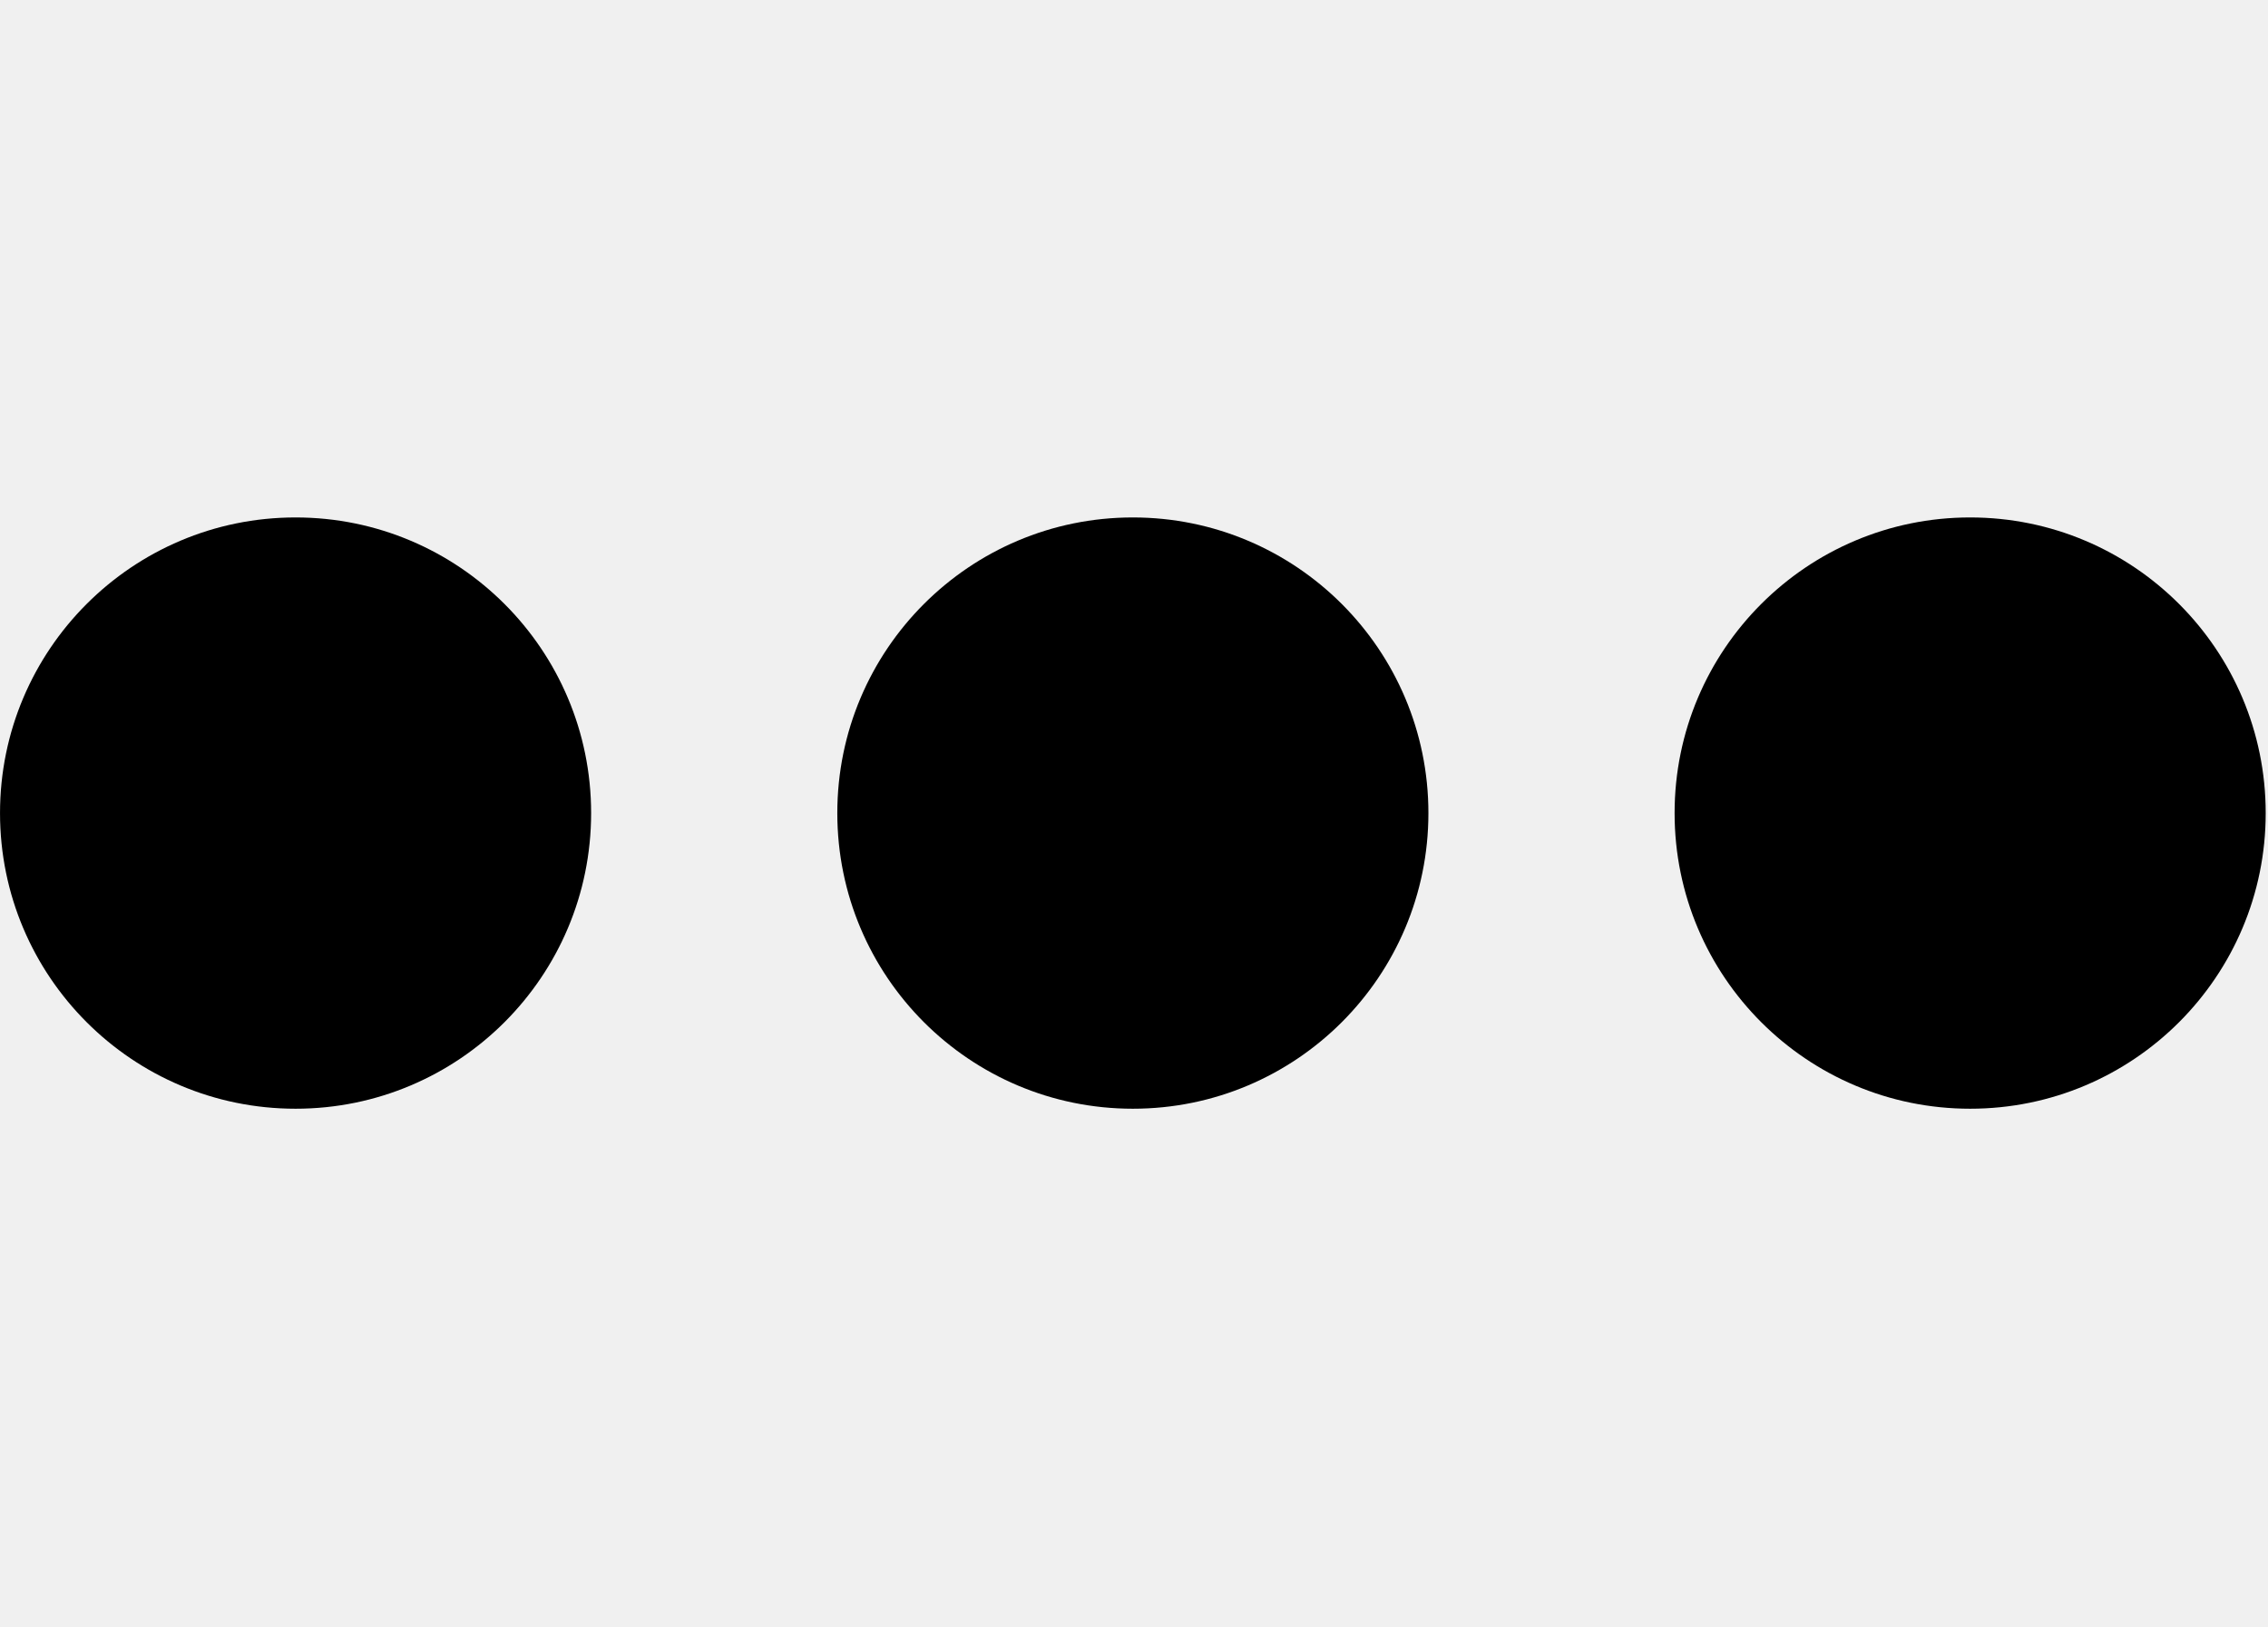
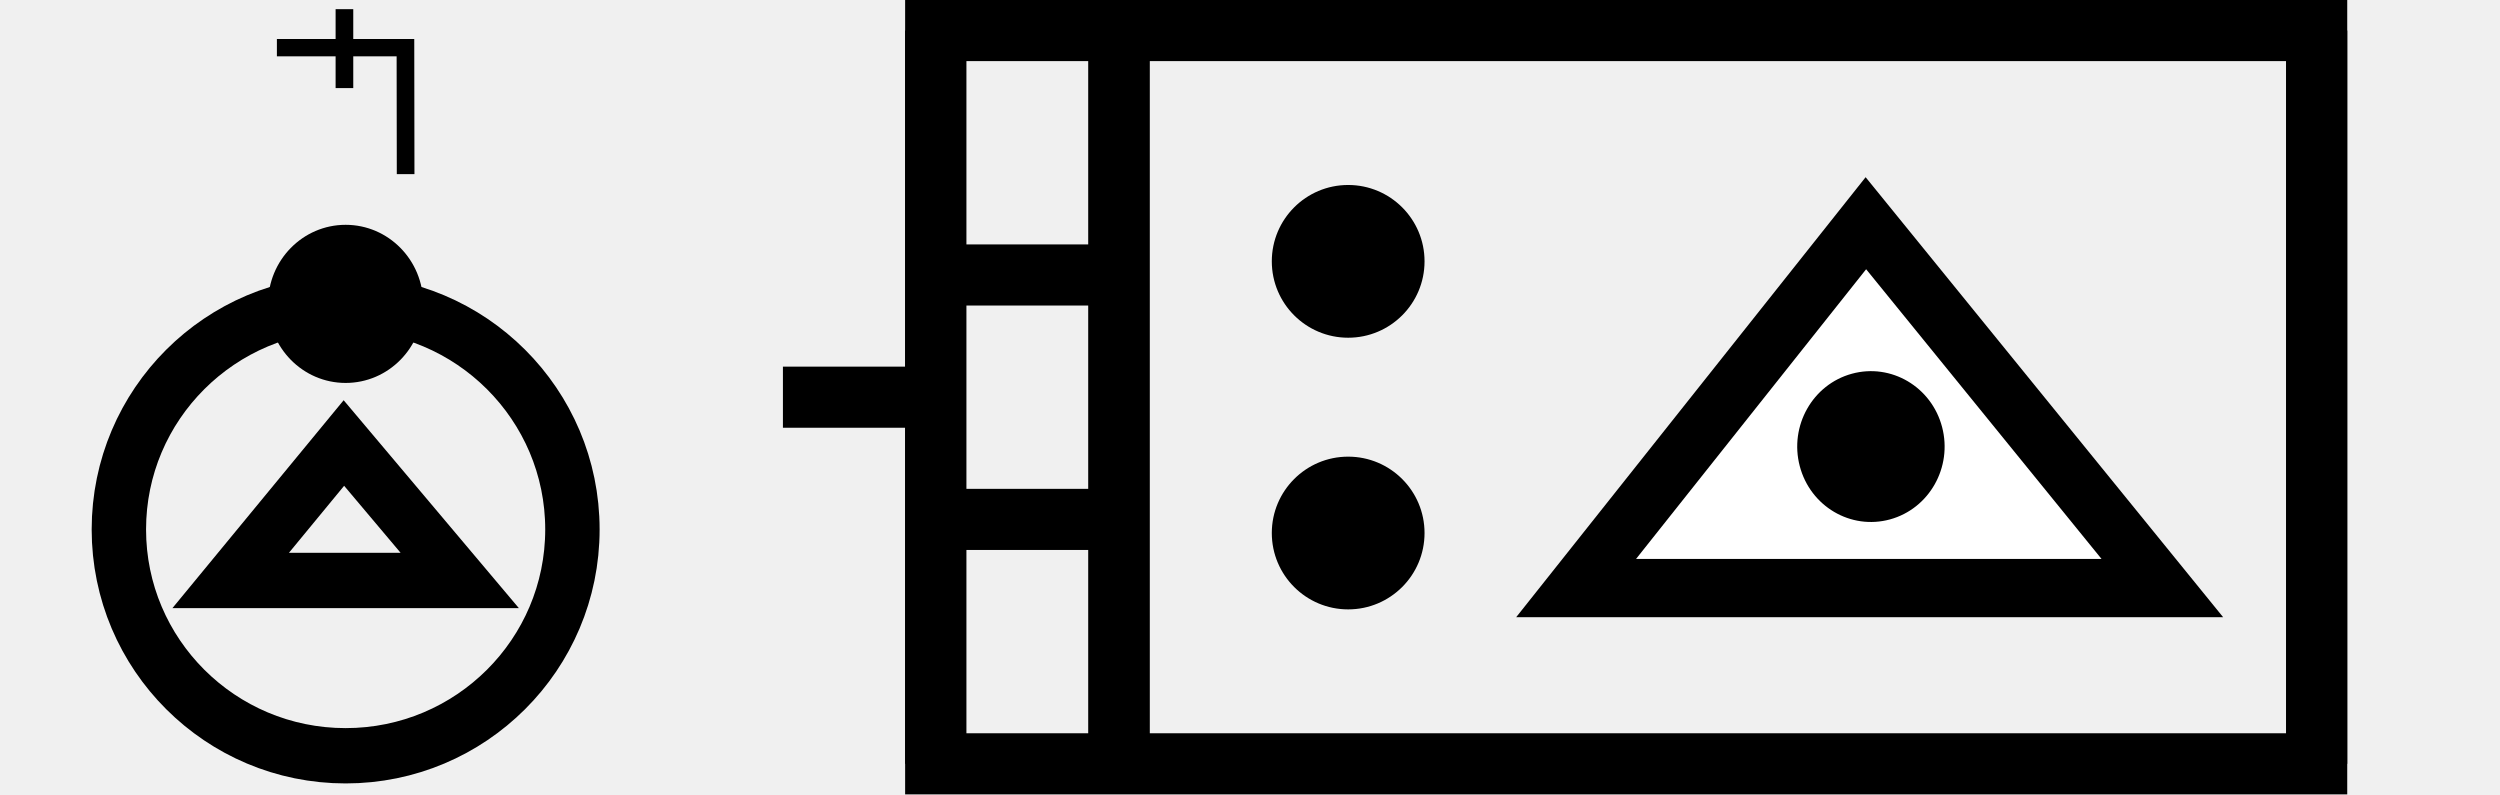
- <svg xmlns="http://www.w3.org/2000/svg" width="27.9" height="20" viewBox="0 0 27.9 20" version="1.1" id="svg3807">
-   <g id="layer L1" transform="translate(0,10)">
-     <g transform="translate(0,0)">
-       <g id="layer1" transform="translate(0,-291.7083)">
-         <g transform="matrix(1.172932,0,0,-0.9520283,-583.8196,-1486.07)" id="g10351" style="stroke-width:1.788;stroke-miterlimit:4;stroke-dasharray:none">
-           <g transform="matrix(0.9094024,0,0,1.120415,45.09442,226.1223)" id="g10351-0" style="stroke-width:1.789;stroke-miterlimit:4;stroke-dasharray:none">
-             <g id="g2601" transform="matrix(0.8925618,0,0,0.8925266,53.47671,-202.8362)" style="stroke-width:2.005">
-               <g id="g3084" transform="matrix(1.011122,0,0,0.9932151,-7.370096,-13.71252)" style="stroke-width:2.001">
-                 <g transform="matrix(0.8377975,0,0,0.8280196,-39.34358,-319.7406)" id="g10367" style="stroke-width:2.22;stroke-miterlimit:4;stroke-dasharray:none">
-                   <g id="g2860">
-                     <ellipse style="fill:#000000;fill-opacity:1;fill-rule:evenodd;stroke:none;stroke-width:2.03;stroke-linecap:butt;stroke-linejoin:miter;stroke-miterlimit:4;stroke-dasharray:none;stroke-opacity:1" id="path3355-3-9-8" cx="647.744" cy="-1866.407" rx="4.508" ry="4.644" />
-                   </g>
-                 </g>
-               </g>
-             </g>
+ <svg xmlns="http://www.w3.org/2000/svg" width="81.825" height="26" viewBox="0 0 81.825 26" version="1.1" id="svg3807">
+   <g id="layer L1" transform="translate(0,13)">
+     <g transform="translate(3,0)">
+       <g transform="translate(0,-13)">
+         <g transform="translate(6.0625,0)">
+           <g transform="translate(0,3)">
+             <g transform="scale(0.3,0.3)">
+               <g transform="translate(0,0)">
+                 <g transform="translate(0,0)">
+                   <g id="layer1" transform="translate(0,-291.7083)">
+                     <g transform="matrix(1.172932,0,0,-0.9520283,-583.8196,-1486.07)" id="g10351" style="stroke-width:1.788;stroke-miterlimit:4;stroke-dasharray:none">
+                       <g transform="matrix(0.9094024,0,0,1.120415,45.09442,226.1223)" id="g10351-0" style="stroke-width:1.789;stroke-miterlimit:4;stroke-dasharray:none">
+                         <g id="g2601" transform="matrix(0.8925618,0,0,0.8925266,53.47671,-202.8362)" style="stroke-width:2.005">
+                           <g id="g3084" transform="matrix(1.011122,0,0,0.9932151,-7.370096,-3.208633)" style="stroke-width:2.001">
+                             <path style="fill:none;fill-rule:evenodd;stroke:#000000;stroke-width:2.001;stroke-linecap:butt;stroke-linejoin:miter;stroke-miterlimit:4;stroke-dasharray:none;stroke-opacity:1" d="m 514.148,-1885.254 -0.021,14.59 h -14.569" id="path4186-6-7-94-7-8-3-4-9-4-6-1-9-0" />
+                             <path style="fill:none;fill-rule:evenodd;stroke:#000000;stroke-width:2.001;stroke-linecap:butt;stroke-linejoin:miter;stroke-miterlimit:4;stroke-dasharray:none;stroke-opacity:1" d="m 507.213,-1875.326 v 9.106" id="path4186-6-7-94-7-8-3-4-9-4-6-7-7-6-2" />
+                           </g>
+                         </g>
+                       </g>
+                     </g>
+                   </g>
+                 </g>
+               </g>
+             </g>
+           </g>
+         </g>
+         <g transform="translate(0,7)">
+           <g transform="translate(0,9.5)">
+             <g transform="scale(0.95,0.95)">
+               <g id="layer1" transform="translate(0,-291.7083)">
+                 <g transform="matrix(1.172932,0,0,-0.9520283,-583.8196,-1486.07)" id="g10351" style="stroke-width:1.788;stroke-miterlimit:4;stroke-dasharray:none">
+                   <g transform="matrix(0.9094024,0,0,1.120415,45.09442,226.1223)" id="g10351-0" style="stroke-width:1.789;stroke-miterlimit:4;stroke-dasharray:none">
+                     <g id="g2601" transform="matrix(0.8925618,0,0,0.8925266,53.47671,-202.8362)" style="stroke-width:2.005">
+                       <g transform="matrix(0.9161032,0,0,-0.9078513,101.9969,-4745.411)" id="g14246" style="stroke-width:2.177;stroke-miterlimit:4;stroke-dasharray:none">
+                         <g transform="matrix(1.222974,0,0,1.234139,-146.3597,738.2648)" id="g14253">
+                           <g transform="translate(-39.3611,1.9848)" id="g14264" style="stroke-width:1.772;stroke-miterlimit:4;stroke-dasharray:none">
+                             <g id="g10359-10-8" transform="matrix(1,0,0,-1,-52.73343,-5050.882)" style="stroke-width:1.772;stroke-miterlimit:4;stroke-dasharray:none">
+                               <g transform="matrix(1,0,0,-1,9.453375,-5051.509)" id="g14371">
+                                 <g id="g10364-8-3" transform="matrix(1,0,0,-1,-48.16121,-5051.049)" />
+                                 <g transform="translate(-27.1658,1.5491)" id="g14427">
+                                   <g id="g10367-880-7" transform="matrix(1,0,0,-1,-48.16121,-5051.049)" />
+                                   <g transform="translate(-45.4538,2.7243)" id="g14438">
+                                     <g id="g10370-7-5" transform="matrix(1,0,0,-1,-48.16121,-5051.049)" />
+                                     <g transform="translate(-30.4313,0.6037)" id="g14451">
+                                       <g id="g12601" style="stroke-width:2.605;stroke-miterlimit:4;stroke-dasharray:none" transform="matrix(0.6486516,0,0,0.7128036,230.9036,-908.8502)">
+                                         <g style="stroke-width:1.48;stroke-miterlimit:4;stroke-dasharray:none" transform="matrix(1.846011,0,0,-1.679871,592.5355,-3070.463)" id="g4509-93-8">
+                                           <g id="g20055" transform="matrix(0.8002002,0,0,0.8223537,5.468814,10.95793)" style="stroke-width:1.824">
+                                             <g id="g20314" transform="matrix(0.9998634,0,0,-1,0.00611664,131.9087)" style="stroke-width:1.824">
+                                               <g id="g1248" transform="matrix(0.4865709,0,0,0.481358,19.61969,44.79501)" style="stroke-width:3.769;stroke-miterlimit:4;stroke-dasharray:none">
+                                                 <g id="g1560" transform="matrix(0.7986289,0,0,0.7988544,6.441648,13.45424)" style="stroke-width:4.719">
+                                                   <g id="g1745" transform="translate(8.315181,-6.137492)">
+                                                     <g id="g2469" transform="translate(17.57402,-2.212496)">
+                                                       <g id="g5102" transform="translate(-5.102108,0.563919)" style="stroke-width:3.775;stroke-miterlimit:4;stroke-dasharray:none">
+                                                         <g id="g8395" transform="translate(-1.821697,1.05357)">
+                                                           <g id="g8688" transform="translate(-0.2488129,-1.253024)">
+                                                             <g id="g9078" transform="translate(0.04681289,0.560783)" style="stroke-width:4.719;stroke-miterlimit:4;stroke-dasharray:none">
+                                                               <g id="g9477">
+                                                                 <g id="g11145">
+                                                                   <g id="g951" transform="translate(3.415347e-7,2.528218)">
+                                                                     <g id="g1689" transform="translate(3.4154001e-7,-0.3041344)">
+                                                                       <g id="g1890" transform="matrix(-1,0,0,1,89.45074,-3.565848)">
+                                                                         <g id="g2532" transform="translate(-24.9151,-4.842077)" style="stroke:#000000;stroke-opacity:1;fill:#ffffff;fill-opacity:1">
+                                                                           <g id="g2687" transform="translate(0.2841869,-2.664559)">
+                                                                             <g id="g3218" transform="translate(10.16227,-5.401367)">
+                                                                               <path id="path3355-6-2-3-3-70-86" d="M 40.709,62.303 A 19.675,19.305 0 0 0 60.384,81.608 19.675,19.305 0 0 0 80.059,62.303 19.675,19.305 0 0 0 60.384,42.998 19.675,19.305 0 0 0 40.709,62.303 Z" style="fill:none;fill-rule:evenodd;stroke:#000000;stroke-width:4.719;stroke-linecap:butt;stroke-linejoin:miter;stroke-miterlimit:4;stroke-dasharray:none;stroke-opacity:1" />
+                                                                               <ellipse cy="43.061" cx="-60.384" id="path3355-3-4-67-5-8-1-0" style="fill:#000000;fill-opacity:1;fill-rule:evenodd;stroke:none;stroke-width:4.719;stroke-linecap:butt;stroke-linejoin:miter;stroke-miterlimit:4;stroke-dasharray:none;stroke-opacity:1" transform="scale(-1,1)" rx="6.732" ry="6.744" />
+                                                                               <path style="fill:none;fill-opacity:1;stroke:#000000;stroke-width:4.719;stroke-miterlimit:4;stroke-dasharray:none;stroke-opacity:1" d="M 50.486,66.654 H 70.358 L 60.536,54.929 Z" id="path4409-7-9-91-2-6-0-4" />
+                                                                             </g>
+                                                                           </g>
+                                                                         </g>
+                                                                       </g>
+                                                                     </g>
+                                                                   </g>
+                                                                 </g>
+                                                               </g>
+                                                             </g>
+                                                           </g>
+                                                         </g>
+                                                       </g>
+                                                     </g>
+                                                   </g>
+                                                 </g>
+                                               </g>
+                                             </g>
+                                           </g>
+                                         </g>
+                                       </g>
+                                     </g>
+                                   </g>
+                                 </g>
+                               </g>
+                             </g>
+                           </g>
+                         </g>
+                       </g>
+                     </g>
+                   </g>
+                 </g>
+               </g>
+             </g>
+           </g>
+         </g>
+         <g transform="translate(0,27)">
+           <g transform="translate(0,NAN)">
+             <g transform="scale(INF,INF)" />
          </g>
        </g>
      </g>
    </g>
-     <g transform="translate(10.3,0)">
-       <g id="layer1" transform="translate(0,-291.7083)">
-         <g transform="matrix(1.172932,0,0,-0.9520283,-583.8196,-1486.07)" id="g10351" style="stroke-width:1.788;stroke-miterlimit:4;stroke-dasharray:none">
-           <g transform="matrix(0.9094024,0,0,1.120415,45.09442,226.1223)" id="g10351-0" style="stroke-width:1.789;stroke-miterlimit:4;stroke-dasharray:none">
-             <g id="g2601" transform="matrix(0.8925618,0,0,0.8925266,53.47671,-202.8362)" style="stroke-width:2.005">
-               <g id="g3084" transform="matrix(1.011122,0,0,0.9932151,-7.370096,-13.71252)" style="stroke-width:2.001">
-                 <g transform="matrix(0.8377975,0,0,0.8280196,-39.34358,-319.7406)" id="g10367" style="stroke-width:2.22;stroke-miterlimit:4;stroke-dasharray:none">
-                   <g id="g2860">
-                     <ellipse style="fill:#000000;fill-opacity:1;fill-rule:evenodd;stroke:none;stroke-width:2.03;stroke-linecap:butt;stroke-linejoin:miter;stroke-miterlimit:4;stroke-dasharray:none;stroke-opacity:1" id="path3355-3-9-8" cx="647.744" cy="-1866.407" rx="4.508" ry="4.644" />
+     <g transform="translate(22.625,0)" />
+     <g transform="translate(25.625,0)">
+       <line x1="0" y1="0" x2="5" y2="0" style="stroke:black;stroke-width:2" />
+       <g transform="translate(16,0)">
+         <g transform="translate(0,0)">
+           <g id="layer1" transform="translate(0,-291.7083)">
+             <g transform="matrix(1.172932,0,0,-0.9520283,-583.8196,-1486.07)" id="g10351" style="stroke-width:1.788;stroke-miterlimit:4;stroke-dasharray:none">
+               <g transform="matrix(0.9094024,0,0,1.120415,45.09442,226.1223)" id="g10351-0" style="stroke-width:1.789;stroke-miterlimit:4;stroke-dasharray:none">
+                 <g id="g2601" transform="matrix(0.8925618,0,0,0.8925266,53.47671,-202.8362)" style="stroke-width:2.005">
+                   <g transform="matrix(0.9161032,0,0,-0.9078513,101.9969,-4745.411)" id="g14246" style="stroke-width:2.177;stroke-miterlimit:4;stroke-dasharray:none">
+                     <g transform="matrix(1.222974,0,0,1.234139,-146.3597,738.2648)" id="g14253">
+                       <g transform="translate(-39.3611,1.9848)" id="g14264" style="stroke-width:1.772;stroke-miterlimit:4;stroke-dasharray:none">
+                         <g id="g10359-10-8" transform="matrix(1,0,0,-1,-52.73343,-5050.882)" style="stroke-width:1.772;stroke-miterlimit:4;stroke-dasharray:none">
+                           <g transform="matrix(1,0,0,-1,9.453375,-5051.509)" id="g14371">
+                             <g id="g10364-8-3" transform="matrix(1,0,0,-1,-48.16121,-5051.049)" />
+                             <g transform="translate(-27.1658,1.5491)" id="g14427">
+                               <g id="g10367-880-7" transform="matrix(1,0,0,-1,-48.16121,-5051.049)" />
+                               <g transform="translate(-45.4538,2.7243)" id="g14438">
+                                 <g id="g10370-7-5" transform="matrix(1,0,0,-1,-48.16121,-5051.049)" />
+                                 <g transform="translate(-30.4313,0.6037)" id="g14451">
+                                   <g id="g12601" style="stroke-width:2.605;stroke-miterlimit:4;stroke-dasharray:none" transform="matrix(0.6486516,0,0,0.7128036,230.9036,-908.8502)">
+                                     <g id="layer1-6-3-56-3-8-9" transform="matrix(1.060054,0,0,0.9646497,1319.467,-2988.315)" style="stroke-width:3.789">
+                                       <g transform="matrix(5.820712,0,0,5.820712,-711.3569,-666.8932)" id="g5414-3-0-2-5-3-2" style="stroke-width:3.789">
+                                         <g transform="matrix(0.2597607,0,0,0.2597607,12.18558,38.7607)" id="g4442-6-1-3-9-93-5-0" style="stroke-width:3.789">
+                                           <g transform="rotate(180,65.80256,172.9668)" id="g4446-6-9-0-0-1-4-6-2" style="stroke-width:3.789">
+                                             <g transform="translate(-1.010153,-6.12405)" id="g4404-1-2-4-9-2-1-5-3" style="stroke-width:3.789">
+                                               <circle style="fill:#000000;fill-opacity:1;fill-rule:evenodd;stroke:none;stroke-width:1.454;stroke-linecap:butt;stroke-linejoin:miter;stroke-miterlimit:4;stroke-dasharray:none;stroke-opacity:1" id="path3355-3-8-2-7-5-9-7" cx="-118.645" cy="-195.522" r="2.254" transform="scale(-1)" />
+                                               <circle style="fill:#000000;fill-opacity:1;fill-rule:evenodd;stroke:none;stroke-width:1.454;stroke-linecap:butt;stroke-linejoin:miter;stroke-miterlimit:4;stroke-dasharray:none;stroke-opacity:1" id="path3355-3-8-9-5-0-0-9-5" cx="-118.645" cy="-187.504" r="2.254" transform="scale(-1)" />
+                                             </g>
+                                           </g>
+                                         </g>
+                                       </g>
+                                     </g>
+                                   </g>
+                                 </g>
+                               </g>
+                             </g>
+                           </g>
+                         </g>
+                       </g>
+                     </g>
+                   </g>
+                 </g>
+               </g>
+             </g>
+           </g>
+         </g>
+         <g transform="translate(8,0)">
+           <g id="layer1" transform="translate(0,-291.7083)">
+             <g transform="matrix(1.172932,0,0,-0.9520283,-583.8196,-1486.07)" id="g10351" style="stroke-width:1.788;stroke-miterlimit:4;stroke-dasharray:none">
+               <g transform="matrix(0.9094024,0,0,1.120415,45.09442,226.1223)" id="g10351-0" style="stroke-width:1.789;stroke-miterlimit:4;stroke-dasharray:none">
+                 <g id="g2601" transform="matrix(0.8925618,0,0,0.8925266,53.47671,-202.8362)" style="stroke-width:2.005">
+                   <g transform="matrix(0.9161032,0,0,-0.9078513,101.9969,-4745.411)" id="g14246" style="stroke-width:2.177;stroke-miterlimit:4;stroke-dasharray:none">
+                     <g transform="matrix(1.222974,0,0,1.234139,-146.3597,738.2648)" id="g14253">
+                       <g transform="translate(-39.3611,1.9848)" id="g14264" style="stroke-width:1.772;stroke-miterlimit:4;stroke-dasharray:none">
+                         <g id="g10359-10-8" transform="matrix(1,0,0,-1,-52.73343,-5050.882)" style="stroke-width:1.772;stroke-miterlimit:4;stroke-dasharray:none">
+                           <g transform="matrix(1,0,0,-1,9.453375,-5051.509)" id="g14371">
+                             <g id="g10364-8-3" transform="matrix(1,0,0,-1,-48.16121,-5051.049)" />
+                             <g transform="translate(-27.1658,1.5491)" id="g14427">
+                               <g id="g10367-880-7" transform="matrix(1,0,0,-1,-48.16121,-5051.049)" />
+                               <g transform="translate(-45.4538,2.7243)" id="g14438">
+                                 <g id="g10370-7-5" transform="matrix(1,0,0,-1,-48.16121,-5051.049)" />
+                                 <g transform="translate(-30.4313,0.6037)" id="g14451">
+                                   <g id="g12601" style="stroke-width:2.605;stroke-miterlimit:4;stroke-dasharray:none" transform="matrix(0.6486516,0,0,0.7128036,230.9036,-908.8502)">
+                                     <g style="stroke-width:1.48;stroke-miterlimit:4;stroke-dasharray:none" transform="matrix(1.846011,0,0,-1.679871,592.5355,-3070.463)" id="g4509-93-8">
+                                       <g id="g20055" transform="matrix(0.8002002,0,0,0.8223537,5.468814,10.95793)" style="stroke-width:1.824">
+                                         <g id="g20314" transform="matrix(0.9998634,0,0,-1,0.00611664,131.9087)" style="stroke-width:1.824">
+                                           <g id="g1248" transform="matrix(0.4865709,0,0,0.481358,19.61969,44.79501)" style="stroke-width:3.769;stroke-miterlimit:4;stroke-dasharray:none">
+                                             <g id="g1560" transform="matrix(0.7986289,0,0,0.7988544,6.441648,13.45424)" style="stroke-width:4.719">
+                                               <g id="g1745" transform="translate(8.315181,-6.137492)">
+                                                 <g id="g2469" transform="translate(17.57402,-2.212496)">
+                                                   <g id="g5102" transform="translate(-5.102108,0.563919)" style="stroke-width:3.775;stroke-miterlimit:4;stroke-dasharray:none">
+                                                     <g id="g8395" transform="translate(-1.821697,1.05357)">
+                                                       <g id="g8688" transform="translate(-0.2488129,-1.253024)">
+                                                         <g id="g9078" transform="translate(0.04681289,0.560783)" style="stroke-width:4.719;stroke-miterlimit:4;stroke-dasharray:none">
+                                                           <g id="g9477">
+                                                             <g id="g11145">
+                                                               <g id="g951" transform="translate(3.415347e-7,2.528218)">
+                                                                 <g id="g1689" transform="translate(3.4154001e-7,-0.3041344)">
+                                                                   <g id="g1890" transform="matrix(-1,0,0,1,89.45074,-3.565848)">
+                                                                     <g id="g2532" transform="translate(-24.9151,-4.842077)" style="stroke:#000000;stroke-opacity:1;fill:#ffffff;fill-opacity:1">
+                                                                       <g id="g2687" transform="translate(0.2841869,-2.664559)">
+                                                                         <g id="g2976">
+                                                                           <path style="fill:#ffffff;fill-opacity:1;stroke:#000000;stroke-width:4.719;stroke-miterlimit:4;stroke-dasharray:none;stroke-opacity:1" d="M 39.326,70.208 H 87.642 L 63.76,40.643 Z" id="path4409-7-9-91-2" />
+                                                                           <ellipse style="fill:#000000;fill-opacity:1;fill-rule:evenodd;stroke:none;stroke-width:4.719;stroke-linecap:butt;stroke-linejoin:miter;stroke-miterlimit:4;stroke-dasharray:none;stroke-opacity:1" id="path3355-3-2-2-9-2-2-3" cx="40.233" cy="-76.33" transform="matrix(-0.2573903,0.9663075,-0.96554,-0.2602546,0,0)" rx="6.108" ry="6.076" />
+                                                                         </g>
+                                                                       </g>
+                                                                     </g>
+                                                                   </g>
+                                                                 </g>
+                                                               </g>
+                                                             </g>
+                                                           </g>
+                                                         </g>
+                                                       </g>
+                                                     </g>
+                                                   </g>
+                                                 </g>
+                                               </g>
+                                             </g>
+                                           </g>
+                                         </g>
+                                       </g>
+                                     </g>
+                                   </g>
+                                 </g>
+                               </g>
+                             </g>
+                           </g>
+                         </g>
+                       </g>
+                     </g>
                  </g>
                </g>
              </g>
            </g>
          </g>
        </g>
      </g>
+       <polyline points="5,-12 5,12 50.2,12 50.2,-12 " style="fill:none;stroke:black;stroke-width:2" />
+       <polyline points="5,12 5,-12 50.2,-12 50.2,12 " style="fill:none;stroke:black;stroke-width:2" />
+       <line x1="11" y1="12" x2="11" y2="-12" style="stroke:black;stroke-width:2" />
+       <line x1="5" y1="4" x2="11" y2="4" style="stroke:black;stroke-width:2" />
+       <line x1="5" y1="-4" x2="11" y2="-4" style="stroke:black;stroke-width:2" />
+       <line x1="11" y1="12" x2="11" y2="-12" style="stroke:black;stroke-width:2" />
    </g>
-     <g transform="translate(20.6,0)">
-       <g id="layer1" transform="translate(0,-291.7083)">
-         <g transform="matrix(1.172932,0,0,-0.9520283,-583.8196,-1486.07)" id="g10351" style="stroke-width:1.788;stroke-miterlimit:4;stroke-dasharray:none">
-           <g transform="matrix(0.9094024,0,0,1.120415,45.09442,226.1223)" id="g10351-0" style="stroke-width:1.789;stroke-miterlimit:4;stroke-dasharray:none">
-             <g id="g2601" transform="matrix(0.8925618,0,0,0.8925266,53.47671,-202.8362)" style="stroke-width:2.005">
-               <g id="g3084" transform="matrix(1.011122,0,0,0.9932151,-7.370096,-13.71252)" style="stroke-width:2.001">
-                 <g transform="matrix(0.8377975,0,0,0.8280196,-39.34358,-319.7406)" id="g10367" style="stroke-width:2.22;stroke-miterlimit:4;stroke-dasharray:none">
-                   <g id="g2860">
-                     <ellipse style="fill:#000000;fill-opacity:1;fill-rule:evenodd;stroke:none;stroke-width:2.03;stroke-linecap:butt;stroke-linejoin:miter;stroke-miterlimit:4;stroke-dasharray:none;stroke-opacity:1" id="path3355-3-9-8" cx="647.744" cy="-1866.407" rx="4.508" ry="4.644" />
-                   </g>
-                 </g>
-               </g>
-             </g>
-           </g>
-         </g>
-       </g>
-     </g>
+     <g transform="translate(81.825,0)" />
  </g>
</svg>
